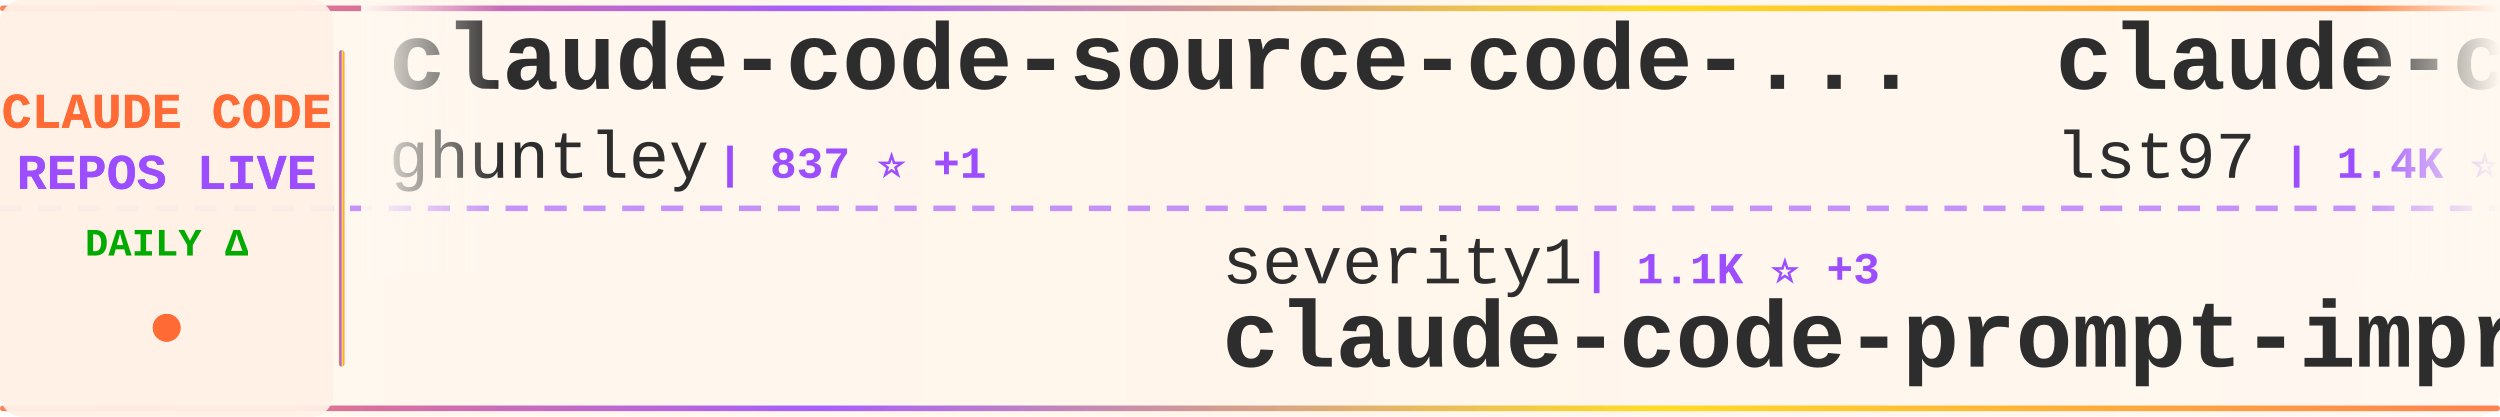
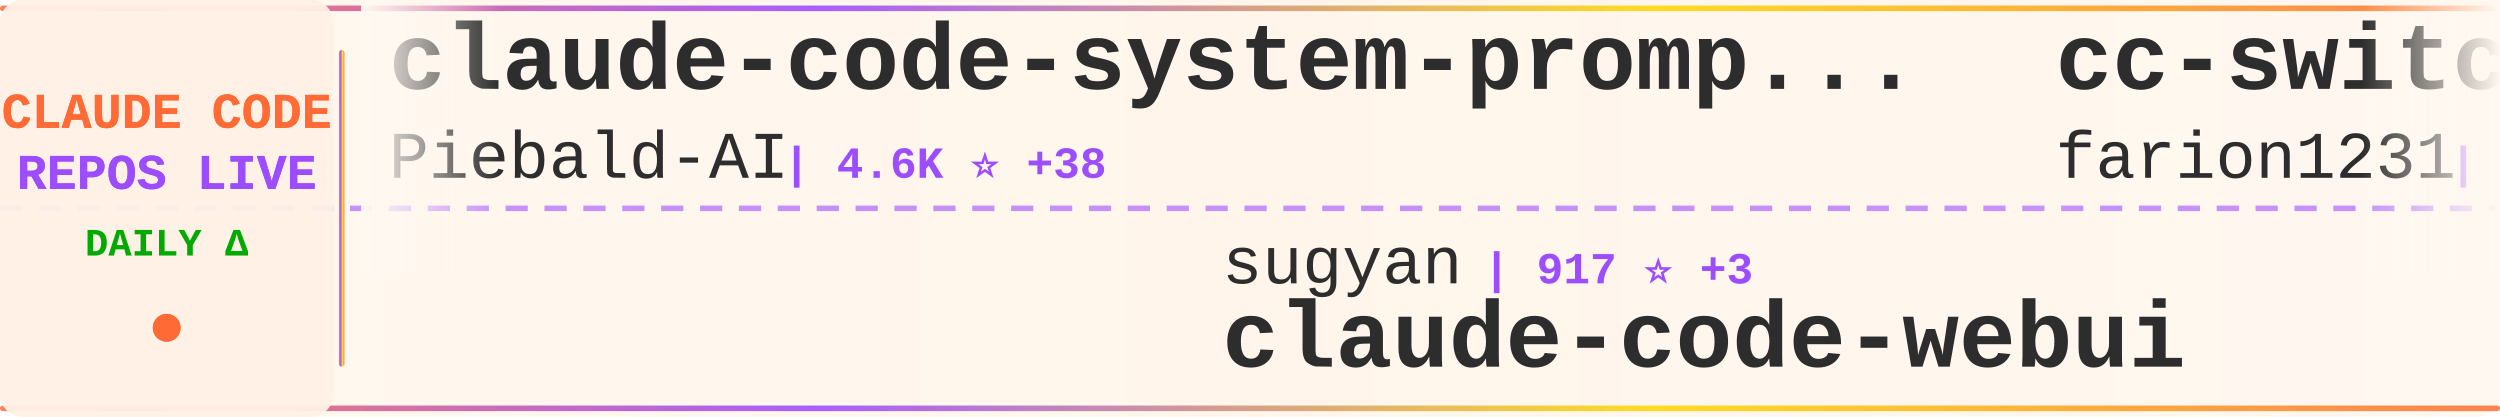
<svg xmlns="http://www.w3.org/2000/svg" width="900" height="150">
  <defs>
    <linearGradient id="tickerBg" x1="0%" y1="0%" x2="100%" y2="0%">
      <stop offset="0%" style="stop-color:#fff8f0;stop-opacity:0.98" />
      <stop offset="50%" style="stop-color:#fff5eb;stop-opacity:1" />
      <stop offset="100%" style="stop-color:#fff8f0;stop-opacity:0.98" />
    </linearGradient>
    <linearGradient id="borderGrad" x1="0%" y1="0%" x2="100%" y2="0%">
      <stop offset="0%" style="stop-color:#FF6B35;stop-opacity:0.85">
        <animate attributeName="stop-opacity" values="0.85;1;0.85" dur="2s" repeatCount="indefinite" />
      </stop>
      <stop offset="33%" style="stop-color:#9C4EFF;stop-opacity:0.9">
        <animate attributeName="stop-opacity" values="0.9;1;0.9" dur="2.2s" repeatCount="indefinite" />
      </stop>
      <stop offset="66%" style="stop-color:#FFD700;stop-opacity:0.85">
        <animate attributeName="stop-opacity" values="0.85;1;0.85" dur="1.8s" repeatCount="indefinite" />
      </stop>
      <stop offset="100%" style="stop-color:#FF6B35;stop-opacity:0.85">
        <animate attributeName="stop-opacity" values="0.85;1;0.85" dur="2s" repeatCount="indefinite" />
      </stop>
    </linearGradient>
    <filter id="textGlow">
      <feGaussianBlur stdDeviation="0.15" result="coloredBlur" />
      <feMerge>
        <feMergeNode in="coloredBlur" />
        <feMergeNode in="SourceGraphic" />
      </feMerge>
    </filter>
    <filter id="metricGlow">
      <feGaussianBlur stdDeviation="0.2" result="coloredBlur" />
      <feMerge>
        <feMergeNode in="coloredBlur" />
        <feMergeNode in="SourceGraphic" />
      </feMerge>
    </filter>
    <linearGradient id="leftFade" x1="0%" y1="0%" x2="100%" y2="0%">
      <stop offset="0%" style="stop-color:#fff8f0;stop-opacity:1" />
      <stop offset="100%" style="stop-color:#fff8f0;stop-opacity:0" />
    </linearGradient>
    <linearGradient id="rightFade" x1="0%" y1="0%" x2="100%" y2="0%">
      <stop offset="0%" style="stop-color:#fff8f0;stop-opacity:0" />
      <stop offset="100%" style="stop-color:#fff8f0;stop-opacity:1" />
    </linearGradient>
  </defs>
  <rect width="900" height="150" fill="url(#tickerBg)" rx="8" />
  <rect x="0" y="2" width="900" height="2" fill="url(#borderGrad)" rx="1" />
  <rect x="0" y="146" width="900" height="2" fill="url(#borderGrad)" rx="1" />
  <line x1="0" y1="75" x2="900" y2="75" stroke="#9C4EFF" stroke-width="2" stroke-dasharray="8 6" opacity="0.6" />
  <rect x="0" y="0" width="120" height="150" fill="#fff0e6" opacity="0.95" rx="8" />
  <text x="60" y="46" font-family="'Courier New', monospace" font-size="18" font-weight="bold" fill="#FF6B35" text-anchor="middle" filter="url(#textGlow)">
    CLAUDE CODE
  </text>
  <text x="60" y="68" font-family="'Courier New', monospace" font-size="18" font-weight="bold" fill="#9C4EFF" text-anchor="middle" filter="url(#textGlow)">
    REPOS LIVE
  </text>
  <text x="60" y="92" font-family="'Courier New', monospace" font-size="14" font-weight="bold" fill="#00aa00" text-anchor="middle">
    DAILY Δ
  </text>
  <circle cx="60" cy="118" r="5" fill="#FF6B35" filter="url(#metricGlow)">
    <animate attributeName="r" values="4;6;4" dur="1.5s" repeatCount="indefinite" />
    <animate attributeName="opacity" values="0.6;1;0.6" dur="1.5s" repeatCount="indefinite" />
  </circle>
  <rect x="122" y="18" width="2" height="114" fill="url(#borderGrad)" rx="1" />
  <clipPath id="tickerClip">
    <rect x="130" y="0" width="770" height="150" />
  </clipPath>
  <g clip-path="url(#tickerClip)">
    <g id="tickerItems">
      <animateTransform attributeName="transform" attributeType="XML" type="translate" from="0 0" to="-3000 0" dur="54s" repeatCount="indefinite" />
      <g transform="translate(0, 0)">
-         <text x="140" y="32" font-family="'Courier New', monospace" font-size="34" font-weight="bold" fill="#2d2d2d">claude-code-source-code-...</text>
-         <text x="140" y="64" font-family="'Courier New', monospace" font-size="24" font-weight="normal" fill="#2d2d2d" opacity="1.0">ghuntley</text>
-         <text x="258" y="64" font-family="'Courier New', monospace" font-size="16" font-weight="bold" fill="#9C4EFF"> | 837 ⭐ +1</text>
+         <text x="140" y="32" font-family="'Courier New', monospace" font-size="34" font-weight="bold" fill="#2d2d2d">claude-code-system-promp...</text>
+         <text x="140" y="64" font-family="'Courier New', monospace" font-size="24" font-weight="normal" fill="#2d2d2d" opacity="1.0">Piebald-AI</text>
+         <text x="282" y="64" font-family="'Courier New', monospace" font-size="16" font-weight="bold" fill="#9C4EFF"> | 4.6K ⭐ +38</text>
      </g>
      <g transform="translate(300, 0)">
-         <text x="140" y="102" font-family="'Courier New', monospace" font-size="24" font-weight="normal" fill="#2d2d2d" opacity="1.0">severity1</text>
-         <text x="270" y="102" font-family="'Courier New', monospace" font-size="16" font-weight="bold" fill="#9C4EFF"> | 1.1K ⭐ +3</text>
-         <text x="140" y="132" font-family="'Courier New', monospace" font-size="34" font-weight="bold" fill="#2d2d2d">claude-code-prompt-impro...</text>
+         <text x="140" y="102" font-family="'Courier New', monospace" font-size="24" font-weight="normal" fill="#2d2d2d" opacity="1.0">sugyan</text>
+         <text x="234" y="102" font-family="'Courier New', monospace" font-size="16" font-weight="bold" fill="#9C4EFF"> | 917 ⭐ +3</text>
+         <text x="140" y="132" font-family="'Courier New', monospace" font-size="34" font-weight="bold" fill="#2d2d2d">claude-code-webui</text>
      </g>
      <g transform="translate(600, 0)">
-         <text x="140" y="32" font-family="'Courier New', monospace" font-size="34" font-weight="bold" fill="#2d2d2d">claude-code-sub-agents</text>
-         <text x="140" y="64" font-family="'Courier New', monospace" font-size="24" font-weight="normal" fill="#2d2d2d" opacity="1.0">lst97</text>
-         <text x="222" y="64" font-family="'Courier New', monospace" font-size="16" font-weight="bold" fill="#9C4EFF"> | 1.4K ⭐</text>
+         <text x="140" y="32" font-family="'Courier New', monospace" font-size="34" font-weight="bold" fill="#2d2d2d">cc-switch</text>
+         <text x="140" y="64" font-family="'Courier New', monospace" font-size="24" font-weight="normal" fill="#2d2d2d" opacity="1.0">farion1231</text>
+         <text x="282" y="64" font-family="'Courier New', monospace" font-size="16" font-weight="bold" fill="#9C4EFF"> | 18.6K ⭐ +136</text>
      </g>
      <g transform="translate(900, 0)">
-         <text x="140" y="102" font-family="'Courier New', monospace" font-size="24" font-weight="normal" fill="#2d2d2d" opacity="1.0">router-for-me</text>
-         <text x="318" y="102" font-family="'Courier New', monospace" font-size="16" font-weight="bold" fill="#9C4EFF"> | 10.8K ⭐ +72</text>
-         <text x="140" y="132" font-family="'Courier New', monospace" font-size="34" font-weight="bold" fill="#2d2d2d">CLIProxyAPI</text>
+         <text x="140" y="102" font-family="'Courier New', monospace" font-size="24" font-weight="normal" fill="#2d2d2d" opacity="1.0">MadAppGang</text>
+         <text x="282" y="102" font-family="'Courier New', monospace" font-size="16" font-weight="bold" fill="#9C4EFF"> | 230 ⭐ +2</text>
+         <text x="140" y="132" font-family="'Courier New', monospace" font-size="34" font-weight="bold" fill="#2d2d2d">claude-code</text>
      </g>
      <g transform="translate(1200, 0)">
-         <text x="140" y="32" font-family="'Courier New', monospace" font-size="34" font-weight="bold" fill="#2d2d2d">claude-code-cheat-sheet</text>
-         <text x="140" y="64" font-family="'Courier New', monospace" font-size="24" font-weight="normal" fill="#2d2d2d" opacity="1.0">Njengah</text>
-         <text x="246" y="64" font-family="'Courier New', monospace" font-size="16" font-weight="bold" fill="#9C4EFF"> | 1.3K ⭐ +5</text>
+         <text x="140" y="32" font-family="'Courier New', monospace" font-size="34" font-weight="bold" fill="#2d2d2d">Claude-Code</text>
+         <text x="140" y="64" font-family="'Courier New', monospace" font-size="24" font-weight="normal" fill="#2d2d2d" opacity="1.0">lyconear</text>
+         <text x="258" y="64" font-family="'Courier New', monospace" font-size="16" font-weight="bold" fill="#9C4EFF"> | 4 ⭐</text>
      </g>
      <g transform="translate(1500, 0)">
-         <text x="140" y="102" font-family="'Courier New', monospace" font-size="24" font-weight="normal" fill="#2d2d2d" opacity="1.0">wasabeef</text>
-         <text x="258" y="102" font-family="'Courier New', monospace" font-size="16" font-weight="bold" fill="#9C4EFF"> | 1.0K ⭐ +1</text>
-         <text x="140" y="132" font-family="'Courier New', monospace" font-size="34" font-weight="bold" fill="#2d2d2d">claude-code-cookbook</text>
+         <text x="140" y="102" font-family="'Courier New', monospace" font-size="24" font-weight="normal" fill="#2d2d2d" opacity="1.0">kepano</text>
+         <text x="234" y="102" font-family="'Courier New', monospace" font-size="16" font-weight="bold" fill="#9C4EFF"> | 10.0K ⭐ +61</text>
+         <text x="140" y="132" font-family="'Courier New', monospace" font-size="34" font-weight="bold" fill="#2d2d2d">obsidian-skills</text>
      </g>
      <g transform="translate(1800, 0)">
-         <text x="140" y="32" font-family="'Courier New', monospace" font-size="34" font-weight="bold" fill="#2d2d2d">notebooklm-skill</text>
-         <text x="140" y="64" font-family="'Courier New', monospace" font-size="24" font-weight="normal" fill="#2d2d2d" opacity="1.0">PleasePrompto</text>
-         <text x="318" y="64" font-family="'Courier New', monospace" font-size="16" font-weight="bold" fill="#9C4EFF"> | 3.5K ⭐ +11</text>
+         <text x="140" y="32" font-family="'Courier New', monospace" font-size="34" font-weight="bold" fill="#2d2d2d">Claude-Code-Workflow</text>
+         <text x="140" y="64" font-family="'Courier New', monospace" font-size="24" font-weight="normal" fill="#2d2d2d" opacity="1.0">catlog22</text>
+         <text x="258" y="64" font-family="'Courier New', monospace" font-size="16" font-weight="bold" fill="#9C4EFF"> | 1.3K ⭐ +3</text>
      </g>
      <g transform="translate(2100, 0)">
-         <text x="140" y="102" font-family="'Courier New', monospace" font-size="24" font-weight="normal" fill="#2d2d2d" opacity="1.0">disler</text>
-         <text x="234" y="102" font-family="'Courier New', monospace" font-size="16" font-weight="bold" fill="#9C4EFF"> | 3.1K ⭐ +9</text>
-         <text x="140" y="132" font-family="'Courier New', monospace" font-size="34" font-weight="bold" fill="#2d2d2d">claude-code-hooks-master...</text>
+         <text x="140" y="102" font-family="'Courier New', monospace" font-size="24" font-weight="normal" fill="#2d2d2d" opacity="1.0">siteboon</text>
+         <text x="258" y="102" font-family="'Courier New', monospace" font-size="16" font-weight="bold" fill="#9C4EFF"> | 6.3K ⭐ +20</text>
+         <text x="140" y="132" font-family="'Courier New', monospace" font-size="34" font-weight="bold" fill="#2d2d2d">claudecodeui</text>
      </g>
      <g transform="translate(2400, 0)">
+         <text x="140" y="32" font-family="'Courier New', monospace" font-size="34" font-weight="bold" fill="#2d2d2d">Claude-Code-Communicatio...</text>
+         <text x="140" y="64" font-family="'Courier New', monospace" font-size="24" font-weight="normal" fill="#2d2d2d" opacity="1.0">nishimoto265</text>
+         <text x="306" y="64" font-family="'Courier New', monospace" font-size="16" font-weight="bold" fill="#9C4EFF"> | 492 ⭐ +2</text>
+       </g>
+       <g transform="translate(2700, 0)">
+         <text x="140" y="102" font-family="'Courier New', monospace" font-size="24" font-weight="normal" fill="#2d2d2d" opacity="1.0">centminmod</text>
+         <text x="282" y="102" font-family="'Courier New', monospace" font-size="16" font-weight="bold" fill="#9C4EFF"> | 1.9K ⭐ +1</text>
+         <text x="140" y="132" font-family="'Courier New', monospace" font-size="34" font-weight="bold" fill="#2d2d2d">my-claude-code-setup</text>
+       </g>
+       <g transform="translate(3000, 0)">
        <text x="140" y="32" font-family="'Courier New', monospace" font-size="34" font-weight="bold" fill="#2d2d2d">claude-code-system-promp...</text>
        <text x="140" y="64" font-family="'Courier New', monospace" font-size="24" font-weight="normal" fill="#2d2d2d" opacity="1.0">Piebald-AI</text>
-         <text x="282" y="64" font-family="'Courier New', monospace" font-size="16" font-weight="bold" fill="#9C4EFF"> | 4.6K ⭐ +42</text>
-       </g>
-       <g transform="translate(2700, 0)">
-         <text x="140" y="102" font-family="'Courier New', monospace" font-size="24" font-weight="normal" fill="#2d2d2d" opacity="1.0">1rgs</text>
-         <text x="210" y="102" font-family="'Courier New', monospace" font-size="16" font-weight="bold" fill="#9C4EFF"> | 3.1K ⭐ +4</text>
-         <text x="140" y="132" font-family="'Courier New', monospace" font-size="34" font-weight="bold" fill="#2d2d2d">claude-code-proxy</text>
-       </g>
-       <g transform="translate(3000, 0)">
-         <text x="140" y="32" font-family="'Courier New', monospace" font-size="34" font-weight="bold" fill="#2d2d2d">claude-code-source-code-...</text>
-         <text x="140" y="64" font-family="'Courier New', monospace" font-size="24" font-weight="normal" fill="#2d2d2d" opacity="1.0">ghuntley</text>
-         <text x="258" y="64" font-family="'Courier New', monospace" font-size="16" font-weight="bold" fill="#9C4EFF"> | 837 ⭐ +1</text>
+         <text x="282" y="64" font-family="'Courier New', monospace" font-size="16" font-weight="bold" fill="#9C4EFF"> | 4.6K ⭐ +38</text>
      </g>
      <g transform="translate(3300, 0)">
-         <text x="140" y="102" font-family="'Courier New', monospace" font-size="24" font-weight="normal" fill="#2d2d2d" opacity="1.0">severity1</text>
-         <text x="270" y="102" font-family="'Courier New', monospace" font-size="16" font-weight="bold" fill="#9C4EFF"> | 1.1K ⭐ +3</text>
-         <text x="140" y="132" font-family="'Courier New', monospace" font-size="34" font-weight="bold" fill="#2d2d2d">claude-code-prompt-impro...</text>
+         <text x="140" y="102" font-family="'Courier New', monospace" font-size="24" font-weight="normal" fill="#2d2d2d" opacity="1.0">sugyan</text>
+         <text x="234" y="102" font-family="'Courier New', monospace" font-size="16" font-weight="bold" fill="#9C4EFF"> | 917 ⭐ +3</text>
+         <text x="140" y="132" font-family="'Courier New', monospace" font-size="34" font-weight="bold" fill="#2d2d2d">claude-code-webui</text>
      </g>
      <g transform="translate(3600, 0)">
-         <text x="140" y="32" font-family="'Courier New', monospace" font-size="34" font-weight="bold" fill="#2d2d2d">claude-code-sub-agents</text>
-         <text x="140" y="64" font-family="'Courier New', monospace" font-size="24" font-weight="normal" fill="#2d2d2d" opacity="1.0">lst97</text>
-         <text x="222" y="64" font-family="'Courier New', monospace" font-size="16" font-weight="bold" fill="#9C4EFF"> | 1.4K ⭐</text>
+         <text x="140" y="32" font-family="'Courier New', monospace" font-size="34" font-weight="bold" fill="#2d2d2d">cc-switch</text>
+         <text x="140" y="64" font-family="'Courier New', monospace" font-size="24" font-weight="normal" fill="#2d2d2d" opacity="1.0">farion1231</text>
+         <text x="282" y="64" font-family="'Courier New', monospace" font-size="16" font-weight="bold" fill="#9C4EFF"> | 18.6K ⭐ +136</text>
      </g>
      <g transform="translate(3900, 0)">
-         <text x="140" y="102" font-family="'Courier New', monospace" font-size="24" font-weight="normal" fill="#2d2d2d" opacity="1.0">router-for-me</text>
-         <text x="318" y="102" font-family="'Courier New', monospace" font-size="16" font-weight="bold" fill="#9C4EFF"> | 10.8K ⭐ +72</text>
-         <text x="140" y="132" font-family="'Courier New', monospace" font-size="34" font-weight="bold" fill="#2d2d2d">CLIProxyAPI</text>
+         <text x="140" y="102" font-family="'Courier New', monospace" font-size="24" font-weight="normal" fill="#2d2d2d" opacity="1.0">MadAppGang</text>
+         <text x="282" y="102" font-family="'Courier New', monospace" font-size="16" font-weight="bold" fill="#9C4EFF"> | 230 ⭐ +2</text>
+         <text x="140" y="132" font-family="'Courier New', monospace" font-size="34" font-weight="bold" fill="#2d2d2d">claude-code</text>
      </g>
    </g>
  </g>
  <rect x="130" y="0" width="50" height="100" fill="url(#leftFade)" />
  <rect x="850" y="0" width="50" height="100" fill="url(#rightFade)" />
</svg>
